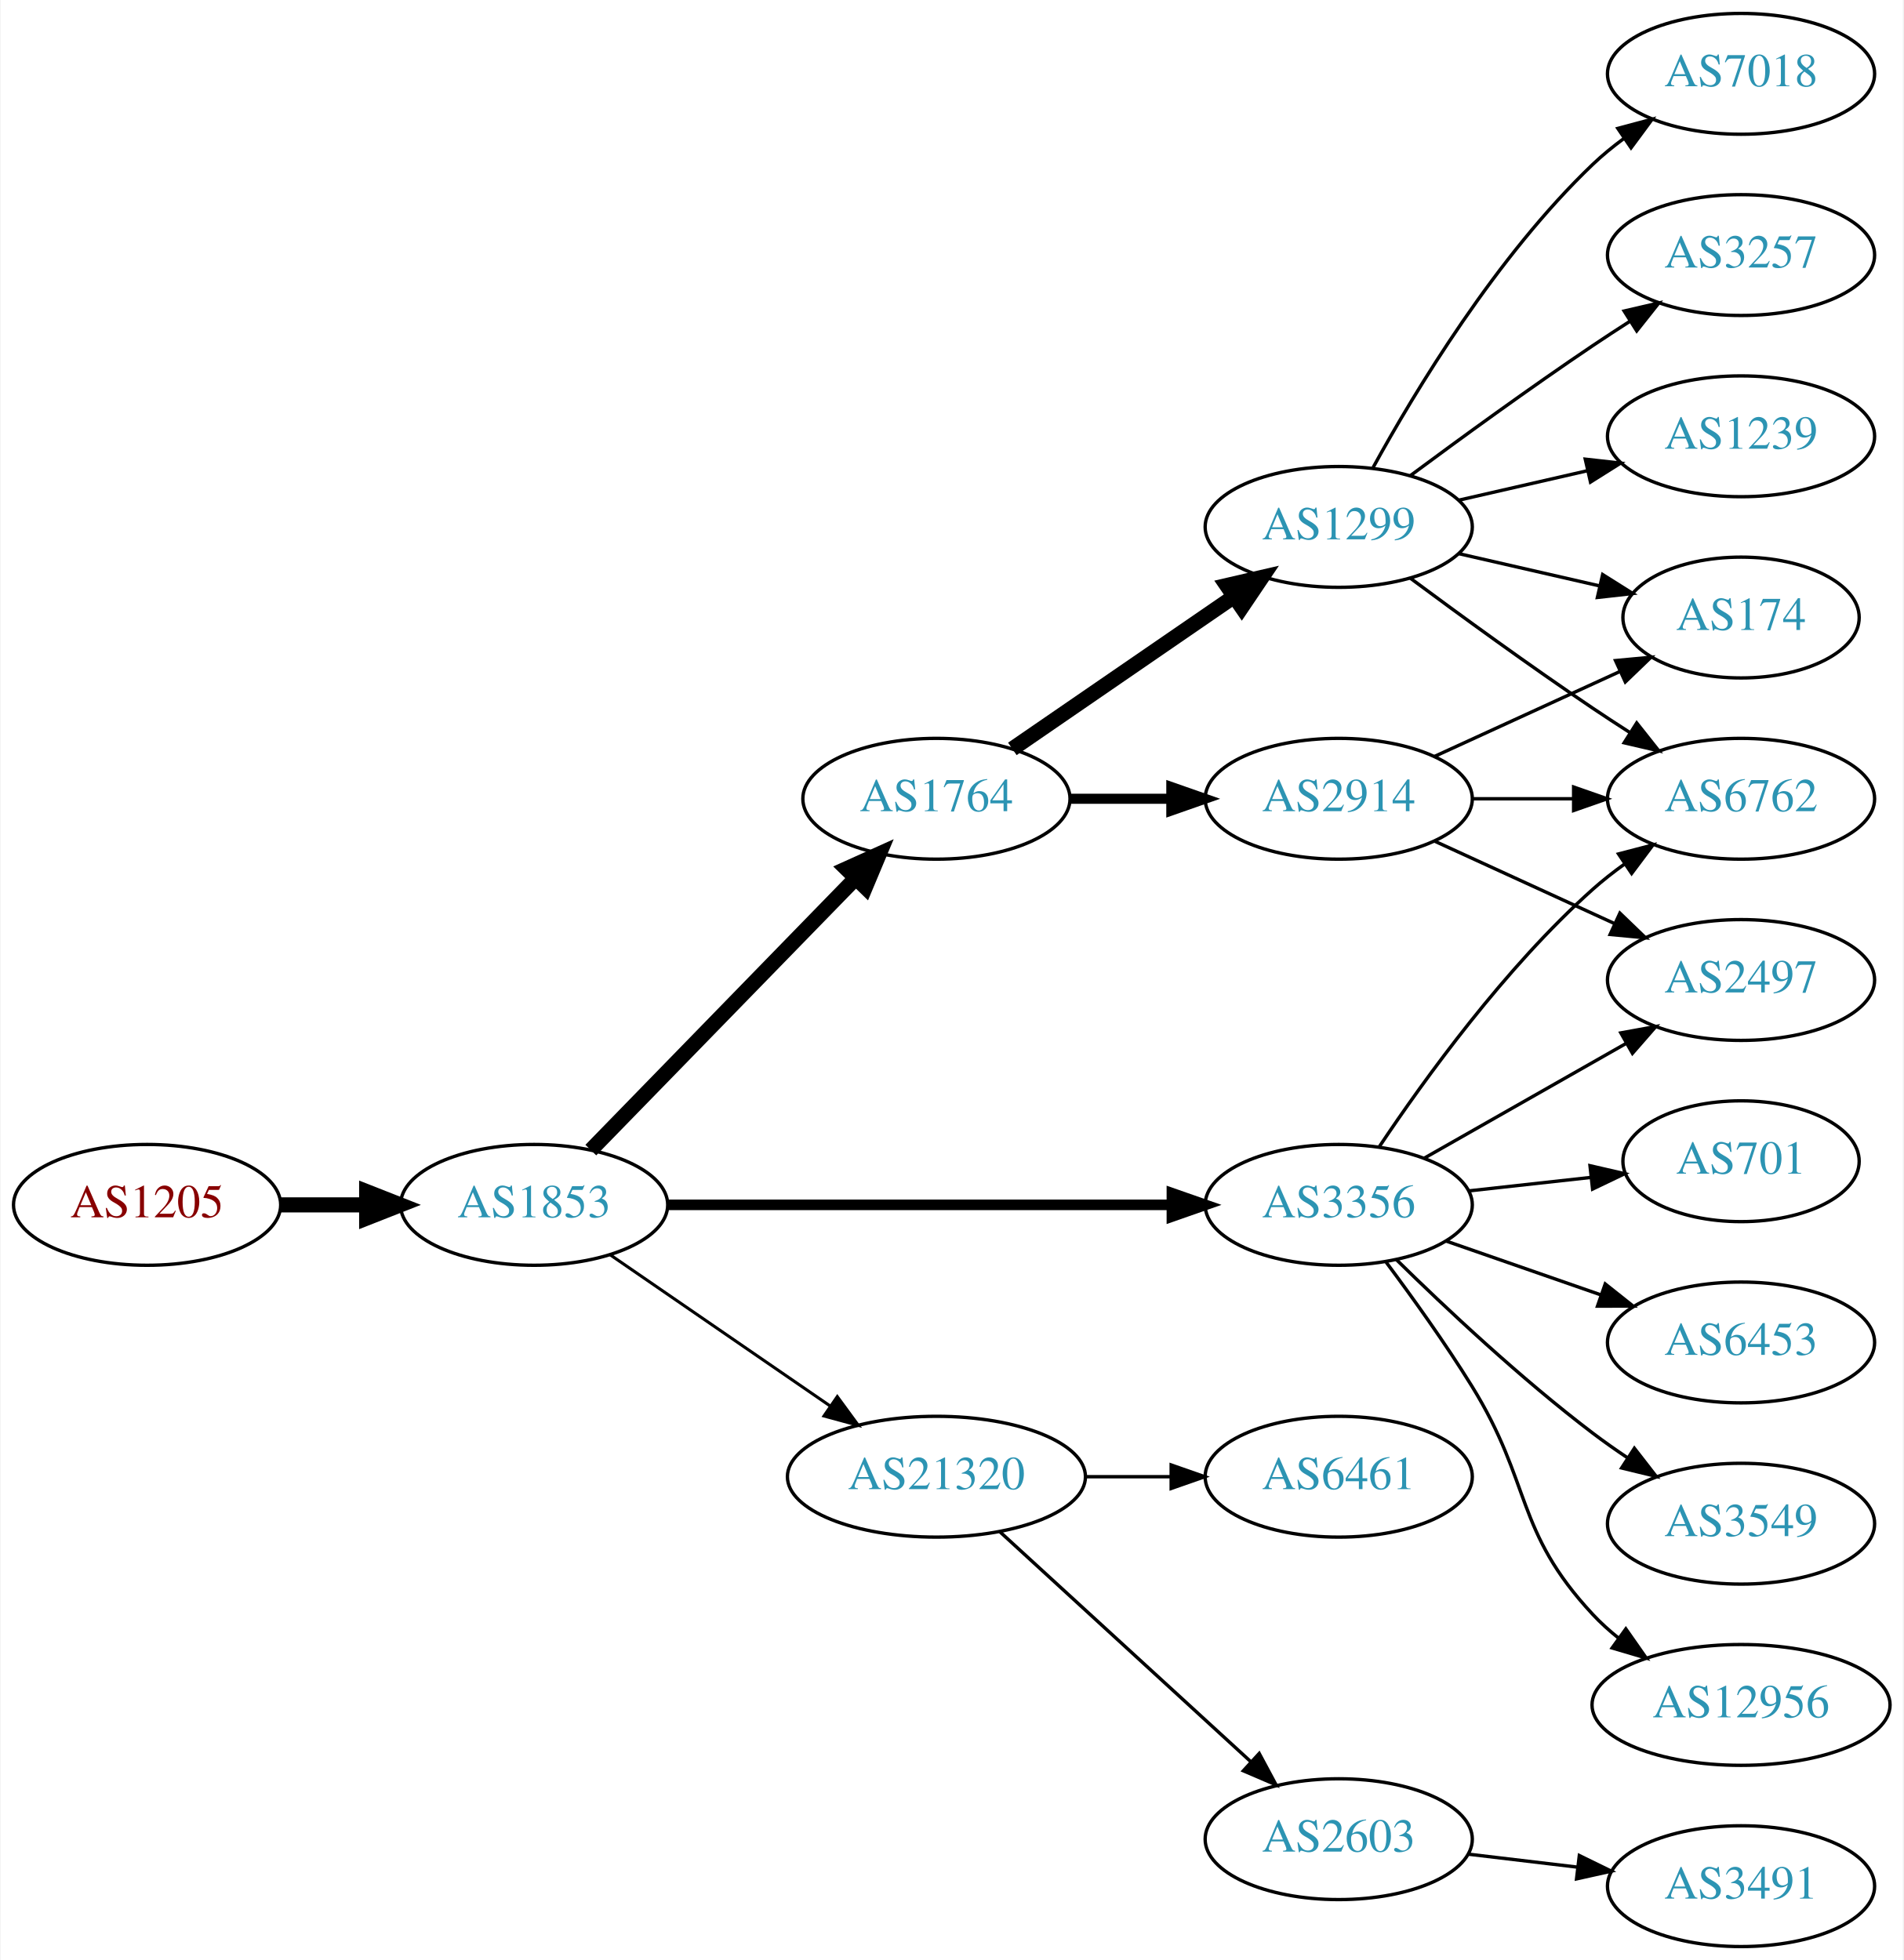
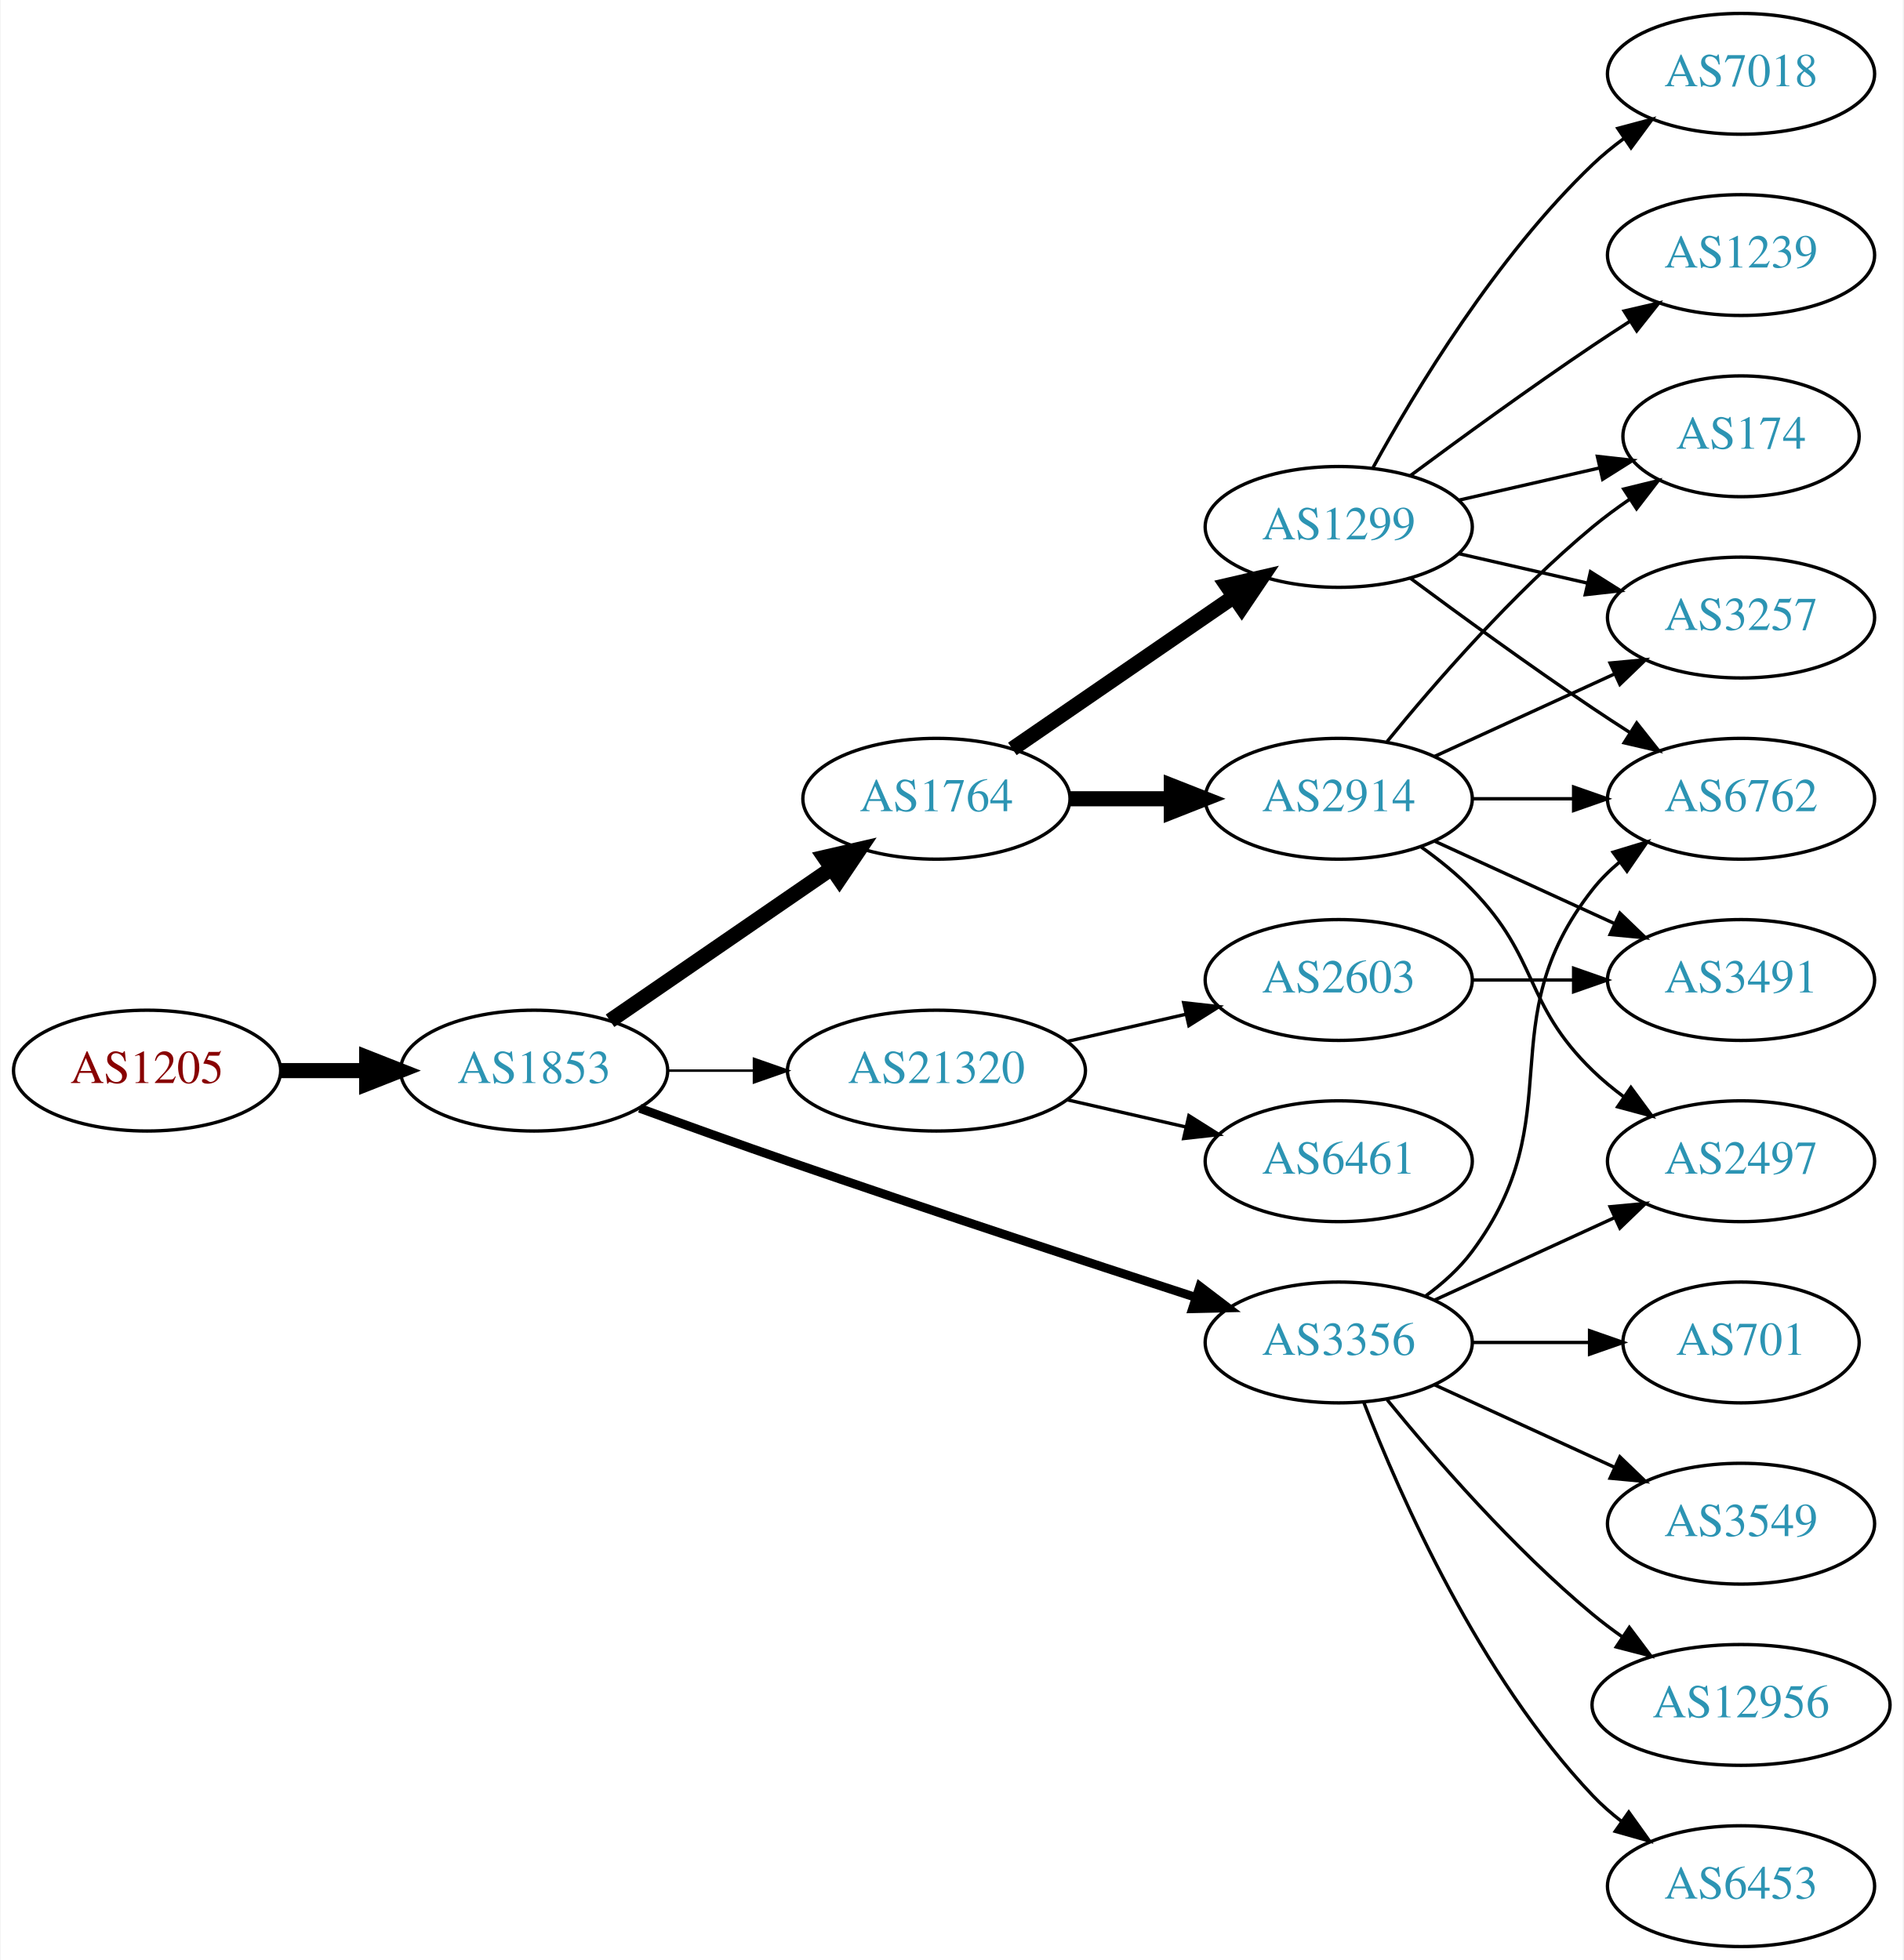
<svg xmlns="http://www.w3.org/2000/svg" xmlns:xlink="http://www.w3.org/1999/xlink" width="567pt" height="584pt" viewBox="0.00 0.00 566.66 584.00">
  <g id="graph0" class="graph" transform="scale(1 1) rotate(0) translate(4 580)">
    <polygon fill="white" stroke="none" points="-4,4 -4,-580 562.663,-580 562.663,4 -4,4" />
    <g id="node1" class="node">
      <g id="a_node1">
        <a xlink:href="/asn/1205" xlink:title="AS1205 ~ University Linz [AT]">
-           <ellipse fill="#ffffff" stroke="black" cx="39.647" cy="-221" rx="39.794" ry="18" />
-           <text text-anchor="middle" x="39.647" y="-217.3" font-family="Times,serif" font-size="14.00" fill="#880000">AS1205</text>
+           <ellipse fill="#ffffff" stroke="black" cx="39.647" cy="-261" rx="39.794" ry="18" />
+           <text text-anchor="middle" x="39.647" y="-257.3" font-family="Times,serif" font-size="14.00" fill="#880000">AS1205</text>
        </a>
      </g>
    </g>
    <g id="node2" class="node">
      <g id="a_node2">
        <a xlink:href="/asn/1853" xlink:title="AS1853 ~ ACOnet Backbone [AT]">
-           <ellipse fill="#ffffff" stroke="black" cx="154.939" cy="-221" rx="39.794" ry="18" />
-           <text text-anchor="middle" x="154.939" y="-217.3" font-family="Times,serif" font-size="14.00" fill="#2c94b3">AS1853</text>
+           <ellipse fill="#ffffff" stroke="black" cx="154.939" cy="-261" rx="39.794" ry="18" />
+           <text text-anchor="middle" x="154.939" y="-257.3" font-family="Times,serif" font-size="14.00" fill="#2c94b3">AS1853</text>
        </a>
      </g>
    </g>
    <g id="edge1" class="edge">
-       <path fill="none" stroke="black" stroke-width="4.5" d="M79.319,-221C87.522,-221 96.286,-221 104.818,-221" />
-       <polygon fill="black" stroke="black" stroke-width="4.5" points="105.057,-224.938 115.057,-221 105.057,-217.063 105.057,-224.938" />
+       <path fill="none" stroke="black" stroke-width="4.5" d="M79.319,-261C87.522,-261 96.286,-261 104.818,-261" />
+       <polygon fill="black" stroke="black" stroke-width="4.5" points="105.057,-264.938 115.057,-261 105.057,-257.063 105.057,-264.938" />
    </g>
    <g id="node3" class="node">
      <g id="a_node3">
-         <a xlink:href="/asn/3356" xlink:title="AS3356 ~ Level 3 Parent, LLC [US]">
-           <ellipse fill="#ffffff" stroke="black" cx="394.625" cy="-221" rx="39.794" ry="18" />
-           <text text-anchor="middle" x="394.625" y="-217.3" font-family="Times,serif" font-size="14.00" fill="#2c94b3">AS3356</text>
-         </a>
-       </g>
-     </g>
-     <g id="edge2" class="edge">
-       <path fill="none" stroke="black" stroke-width="3.15" d="M194.657,-221C235.575,-221 300.215,-221 344.649,-221" />
-       <polygon fill="black" stroke="black" stroke-width="3.15" points="344.924,-224.5 354.924,-221 344.924,-217.5 344.924,-224.5" />
-     </g>
-     <g id="node4" class="node">
-       <g id="a_node4">
        <a xlink:href="/asn/1764" xlink:title="AS1764 ~ NEXTLAYER-AS [AT]">
          <ellipse fill="#ffffff" stroke="black" cx="274.782" cy="-342" rx="39.794" ry="18" />
          <text text-anchor="middle" x="274.782" y="-338.3" font-family="Times,serif" font-size="14.00" fill="#2c94b3">AS1764</text>
        </a>
      </g>
    </g>
+     <g id="edge2" class="edge">
+       <path fill="none" stroke="black" stroke-width="4.5" d="M177.554,-275.857C196.042,-288.565 222.856,-306.995 243.485,-321.175" />
+       <polygon fill="black" stroke="black" stroke-width="4.5" points="241.434,-324.544 251.906,-326.963 245.895,-318.054 241.434,-324.544" />
+     </g>
+     <g id="node4" class="node">
+       <g id="a_node4">
+         <a xlink:href="/asn/3356" xlink:title="AS3356 ~ Level 3 Parent, LLC [US]">
+           <ellipse fill="#ffffff" stroke="black" cx="394.625" cy="-180" rx="39.794" ry="18" />
+           <text text-anchor="middle" x="394.625" y="-176.3" font-family="Times,serif" font-size="14.00" fill="#2c94b3">AS3356</text>
+         </a>
+       </g>
+     </g>
    <g id="edge3" class="edge">
-       <path fill="none" stroke="black" stroke-width="4.5" d="M171.832,-237.319C192.127,-258.157 227.396,-294.372 250.666,-318.264" />
-       <polygon fill="black" stroke="black" stroke-width="4.5" points="247.967,-321.137 257.765,-325.554 253.608,-315.642 247.967,-321.137" />
+       <path fill="none" stroke="black" stroke-width="2.625" d="M186.38,-249.777C199.89,-244.851 216.001,-239.052 230.586,-234 271.695,-219.76 318.906,-204.211 351.909,-193.471" />
+       <polygon fill="black" stroke="black" stroke-width="2.625" points="353.243,-196.717 361.672,-190.299 351.08,-190.06 353.243,-196.717" />
    </g>
    <g id="node5" class="node">
      <g id="a_node5">
        <a xlink:href="/asn/21320" xlink:title="AS21320 ~ GEANT Vereniging [EU]">
-           <ellipse fill="#ffffff" stroke="black" cx="274.782" cy="-140" rx="44.393" ry="18" />
-           <text text-anchor="middle" x="274.782" y="-136.3" font-family="Times,serif" font-size="14.00" fill="#2c94b3">AS21320</text>
+           <ellipse fill="#ffffff" stroke="black" cx="274.782" cy="-261" rx="44.393" ry="18" />
+           <text text-anchor="middle" x="274.782" y="-257.3" font-family="Times,serif" font-size="14.00" fill="#2c94b3">AS21320</text>
        </a>
      </g>
    </g>
    <g id="edge4" class="edge">
-       <path fill="none" stroke="black" stroke-width="0.9" d="M177.554,-206.143C195.926,-193.515 222.519,-175.236 243.095,-161.093" />
-       <polygon fill="black" stroke="black" stroke-width="0.9" points="245.246,-163.862 251.504,-155.313 241.281,-158.093 245.246,-163.862" />
-     </g>
-     <g id="node9" class="node">
-       <g id="a_node9">
+       <path fill="none" stroke="black" stroke-width="0.75" d="M194.852,-261C202.955,-261 211.63,-261 220.156,-261" />
+       <polygon fill="black" stroke="black" stroke-width="0.75" points="220.434,-264.5 230.434,-261 220.434,-257.5 220.434,-264.5" />
+     </g>
+     <g id="node6" class="node">
+       <g id="a_node6">
+         <a xlink:href="/asn/2914" xlink:title="AS2914 ~ NTT America, Inc. [US]">
+           <ellipse fill="#ffffff" stroke="black" cx="394.625" cy="-342" rx="39.794" ry="18" />
+           <text text-anchor="middle" x="394.625" y="-338.3" font-family="Times,serif" font-size="14.00" fill="#2c94b3">AS2914</text>
+         </a>
+       </g>
+     </g>
+     <g id="edge5" class="edge">
+       <path fill="none" stroke="black" stroke-width="4.5" d="M314.695,-342C324.248,-342 334.598,-342 344.56,-342" />
+       <polygon fill="black" stroke="black" stroke-width="4.5" points="344.753,-345.938 354.753,-342 344.753,-338.063 344.753,-345.938" />
+     </g>
+     <g id="node7" class="node">
+       <g id="a_node7">
+         <a xlink:href="/asn/1299" xlink:title="AS1299 ~ Telia Carrier [EU]">
+           <ellipse fill="#ffffff" stroke="black" cx="394.625" cy="-423" rx="39.794" ry="18" />
+           <text text-anchor="middle" x="394.625" y="-419.3" font-family="Times,serif" font-size="14.00" fill="#2c94b3">AS1299</text>
+         </a>
+       </g>
+     </g>
+     <g id="edge6" class="edge">
+       <path fill="none" stroke="black" stroke-width="4.5" d="M297.396,-356.857C315.885,-369.565 342.698,-387.995 363.328,-402.175" />
+       <polygon fill="black" stroke="black" stroke-width="4.5" points="361.277,-405.544 371.748,-407.963 365.738,-399.054 361.277,-405.544" />
+     </g>
+     <g id="node12" class="node">
+       <g id="a_node12">
        <a xlink:href="/asn/6762" xlink:title="AS6762 ~ TELECOM ITALIA SPARKLE S.p.A. [IT]">
          <ellipse fill="#ffffff" stroke="black" cx="514.467" cy="-342" rx="39.794" ry="18" />
          <text text-anchor="middle" x="514.467" y="-338.3" font-family="Times,serif" font-size="14.00" fill="#2c94b3">AS6762</text>
        </a>
      </g>
    </g>
-     <g id="edge12" class="edge">
-       <path fill="none" stroke="black" d="M406.767,-238.417C420.174,-258.482 444.163,-291.675 470.271,-315 473.229,-317.642 476.475,-320.187 479.819,-322.588" />
-       <polygon fill="black" stroke="black" points="477.97,-325.562 488.223,-328.232 481.873,-319.751 477.97,-325.562" />
+     <g id="edge22" class="edge">
+       <path fill="none" stroke="black" d="M420.555,-193.882C425.631,-197.611 430.549,-202.016 434.271,-207 464.542,-247.542 438.972,-275.246 470.271,-315 472.596,-317.953 475.34,-320.67 478.299,-323.147" />
+       <polygon fill="black" stroke="black" points="476.358,-326.064 486.496,-329.145 480.492,-320.415 476.358,-326.064" />
    </g>
    <g id="node13" class="node">
      <g id="a_node13">
+         <a xlink:href="/asn/2497" xlink:title="AS2497 ~ Internet Initiative Japan Inc. [JP]">
+           <ellipse fill="#ffffff" stroke="black" cx="514.467" cy="-234" rx="39.794" ry="18" />
+           <text text-anchor="middle" x="514.467" y="-230.3" font-family="Times,serif" font-size="14.00" fill="#2c94b3">AS2497</text>
+         </a>
+       </g>
+     </g>
+     <g id="edge18" class="edge">
+       <path fill="none" stroke="black" d="M423.253,-192.661C439.21,-199.973 459.481,-209.261 476.764,-217.181" />
+       <polygon fill="black" stroke="black" points="475.462,-220.435 486.011,-221.419 478.378,-214.071 475.462,-220.435" />
+     </g>
+     <g id="node15" class="node">
+       <g id="a_node15">
+         <a xlink:href="/asn/12956" xlink:title="AS12956 ~ TELXIUS [ES]">
+           <ellipse fill="#ffffff" stroke="black" cx="514.467" cy="-72" rx="44.393" ry="18" />
+           <text text-anchor="middle" x="514.467" y="-68.3" font-family="Times,serif" font-size="14.00" fill="#2c94b3">AS12956</text>
+         </a>
+       </g>
+     </g>
+     <g id="edge17" class="edge">
+       <path fill="none" stroke="black" d="M409.044,-162.935C423.158,-145.625 446.573,-118.655 470.271,-99 473.009,-96.729 475.952,-94.506 478.97,-92.37" />
+       <polygon fill="black" stroke="black" points="481.196,-95.092 487.558,-86.621 477.302,-89.275 481.196,-95.092" />
+     </g>
+     <g id="node16" class="node">
+       <g id="a_node16">
        <a xlink:href="/asn/6453" xlink:title="AS6453 ~ TATA COMMUNICATIONS (AMERICA) INC [US]">
-           <ellipse fill="#ffffff" stroke="black" cx="514.467" cy="-180" rx="39.794" ry="18" />
-           <text text-anchor="middle" x="514.467" y="-176.3" font-family="Times,serif" font-size="14.00" fill="#2c94b3">AS6453</text>
-         </a>
-       </g>
-     </g>
-     <g id="edge13" class="edge">
-       <path fill="none" stroke="black" d="M426.586,-210.228C440.683,-205.323 457.559,-199.452 472.673,-194.193" />
-       <polygon fill="black" stroke="black" points="474.008,-197.434 482.303,-190.843 471.708,-190.823 474.008,-197.434" />
-     </g>
-     <g id="node14" class="node">
-       <g id="a_node14">
+           <ellipse fill="#ffffff" stroke="black" cx="514.467" cy="-18" rx="39.794" ry="18" />
+           <text text-anchor="middle" x="514.467" y="-14.3" font-family="Times,serif" font-size="14.00" fill="#2c94b3">AS6453</text>
+         </a>
+       </g>
+     </g>
+     <g id="edge19" class="edge">
+       <path fill="none" stroke="black" d="M402.148,-162.006C412.898,-134.272 436.555,-80.571 470.271,-45 472.857,-42.272 475.774,-39.706 478.843,-37.323" />
+       <polygon fill="black" stroke="black" points="481.021,-40.069 487.191,-31.457 476.997,-34.342 481.021,-40.069" />
+     </g>
+     <g id="node17" class="node">
+       <g id="a_node17">
+         <a xlink:href="/asn/701" xlink:title="AS701 ~ UUNET [US]">
+           <ellipse fill="#ffffff" stroke="black" cx="514.467" cy="-180" rx="35.194" ry="18" />
+           <text text-anchor="middle" x="514.467" y="-176.3" font-family="Times,serif" font-size="14.00" fill="#2c94b3">AS701</text>
+         </a>
+       </g>
+     </g>
+     <g id="edge20" class="edge">
+       <path fill="none" stroke="black" d="M434.537,-180C445.624,-180 457.783,-180 469.166,-180" />
+       <polygon fill="black" stroke="black" points="469.348,-183.5 479.348,-180 469.348,-176.5 469.348,-183.5" />
+     </g>
+     <g id="node18" class="node">
+       <g id="a_node18">
        <a xlink:href="/asn/3549" xlink:title="AS3549 ~ Level 3 Parent, LLC [US]">
          <ellipse fill="#ffffff" stroke="black" cx="514.467" cy="-126" rx="39.794" ry="18" />
          <text text-anchor="middle" x="514.467" y="-122.3" font-family="Times,serif" font-size="14.00" fill="#2c94b3">AS3549</text>
        </a>
      </g>
    </g>
-     <g id="edge14" class="edge">
-       <path fill="none" stroke="black" d="M411.773,-204.704C426.409,-190.329 448.898,-169.205 470.271,-153 473.601,-150.475 477.173,-147.963 480.785,-145.544" />
-       <polygon fill="black" stroke="black" points="482.692,-148.478 489.188,-140.108 478.89,-142.601 482.692,-148.478" />
-     </g>
-     <g id="node15" class="node">
-       <g id="a_node15">
-         <a xlink:href="/asn/2497" xlink:title="AS2497 ~ Internet Initiative Japan Inc. [JP]">
-           <ellipse fill="#ffffff" stroke="black" cx="514.467" cy="-288" rx="39.794" ry="18" />
-           <text text-anchor="middle" x="514.467" y="-284.3" font-family="Times,serif" font-size="14.00" fill="#2c94b3">AS2497</text>
-         </a>
-       </g>
-     </g>
-     <g id="edge15" class="edge">
-       <path fill="none" stroke="black" d="M420.042,-234.882C437.501,-244.809 461.202,-258.284 480.362,-269.178" />
-       <polygon fill="black" stroke="black" points="478.658,-272.235 489.081,-274.135 482.118,-266.15 478.658,-272.235" />
-     </g>
-     <g id="node16" class="node">
-       <g id="a_node16">
-         <a xlink:href="/asn/12956" xlink:title="AS12956 ~ TELXIUS [ES]">
-           <ellipse fill="#ffffff" stroke="black" cx="514.467" cy="-72" rx="44.393" ry="18" />
-           <text text-anchor="middle" x="514.467" y="-68.3" font-family="Times,serif" font-size="14.00" fill="#2c94b3">AS12956</text>
-         </a>
-       </g>
-     </g>
-     <g id="edge16" class="edge">
-       <path fill="none" stroke="black" d="M408.765,-203.895C416.543,-193.471 426.386,-179.745 434.271,-167 452.262,-137.919 446.973,-124.032 470.271,-99 472.632,-96.463 475.283,-94.07 478.078,-91.837" />
-       <polygon fill="black" stroke="black" points="480.15,-94.658 486.223,-85.977 476.062,-88.976 480.15,-94.658" />
-     </g>
-     <g id="node17" class="node">
-       <g id="a_node17">
-         <a xlink:href="/asn/701" xlink:title="AS701 ~ UUNET [US]">
-           <ellipse fill="#ffffff" stroke="black" cx="514.467" cy="-234" rx="35.194" ry="18" />
-           <text text-anchor="middle" x="514.467" y="-230.3" font-family="Times,serif" font-size="14.00" fill="#2c94b3">AS701</text>
-         </a>
-       </g>
-     </g>
-     <g id="edge17" class="edge">
-       <path fill="none" stroke="black" d="M433.235,-225.149C444.8,-226.425 457.632,-227.84 469.58,-229.159" />
-       <polygon fill="black" stroke="black" points="469.474,-232.668 479.798,-230.286 470.242,-225.71 469.474,-232.668" />
-     </g>
-     <g id="node6" class="node">
-       <g id="a_node6">
-         <a xlink:href="/asn/1299" xlink:title="AS1299 ~ Telia Carrier [EU]">
-           <ellipse fill="#ffffff" stroke="black" cx="394.625" cy="-423" rx="39.794" ry="18" />
-           <text text-anchor="middle" x="394.625" y="-419.3" font-family="Times,serif" font-size="14.00" fill="#2c94b3">AS1299</text>
-         </a>
-       </g>
-     </g>
-     <g id="edge5" class="edge">
-       <path fill="none" stroke="black" stroke-width="4.5" d="M297.396,-356.857C315.885,-369.565 342.698,-387.995 363.328,-402.175" />
-       <polygon fill="black" stroke="black" stroke-width="4.5" points="361.277,-405.544 371.748,-407.963 365.738,-399.054 361.277,-405.544" />
-     </g>
-     <g id="node7" class="node">
-       <g id="a_node7">
-         <a xlink:href="/asn/2914" xlink:title="AS2914 ~ NTT America, Inc. [US]">
-           <ellipse fill="#ffffff" stroke="black" cx="394.625" cy="-342" rx="39.794" ry="18" />
-           <text text-anchor="middle" x="394.625" y="-338.3" font-family="Times,serif" font-size="14.00" fill="#2c94b3">AS2914</text>
-         </a>
-       </g>
-     </g>
-     <g id="edge6" class="edge">
-       <path fill="none" stroke="black" stroke-width="3" d="M314.695,-342C324.248,-342 334.598,-342 344.56,-342" />
-       <polygon fill="black" stroke="black" stroke-width="3" points="344.753,-345.5 354.753,-342 344.753,-338.5 344.753,-345.5" />
-     </g>
-     <g id="node18" class="node">
-       <g id="a_node18">
-         <a xlink:href="/asn/2603" xlink:title="AS2603 ~ NORDUnet [NO]">
-           <ellipse fill="#ffffff" stroke="black" cx="394.625" cy="-32" rx="39.794" ry="18" />
-           <text text-anchor="middle" x="394.625" y="-28.3" font-family="Times,serif" font-size="14.00" fill="#2c94b3">AS2603</text>
-         </a>
-       </g>
-     </g>
    <g id="edge21" class="edge">
-       <path fill="none" stroke="black" d="M293.68,-123.597C313.608,-105.333 345.965,-75.678 368.443,-55.079" />
-       <polygon fill="black" stroke="black" points="370.937,-57.54 375.945,-48.203 366.207,-52.38 370.937,-57.54" />
+       <path fill="none" stroke="black" d="M423.253,-167.339C439.21,-160.027 459.481,-150.739 476.764,-142.819" />
+       <polygon fill="black" stroke="black" points="478.378,-145.929 486.011,-138.581 475.462,-139.565 478.378,-145.929" />
    </g>
    <g id="node19" class="node">
      <g id="a_node19">
+         <a xlink:href="/asn/2603" xlink:title="AS2603 ~ NORDUnet [NO]">
+           <ellipse fill="#ffffff" stroke="black" cx="394.625" cy="-288" rx="39.794" ry="18" />
+           <text text-anchor="middle" x="394.625" y="-284.3" font-family="Times,serif" font-size="14.00" fill="#2c94b3">AS2603</text>
+         </a>
+       </g>
+     </g>
+     <g id="edge23" class="edge">
+       <path fill="none" stroke="black" d="M313.717,-269.692C324.957,-272.267 337.37,-275.111 348.993,-277.774" />
+       <polygon fill="black" stroke="black" points="348.426,-281.235 358.955,-280.057 349.989,-274.412 348.426,-281.235" />
+     </g>
+     <g id="node20" class="node">
+       <g id="a_node20">
        <a xlink:href="/asn/6461" xlink:title="AS6461 ~ Zayo Bandwidth [US]">
-           <ellipse fill="#ffffff" stroke="black" cx="394.625" cy="-140" rx="39.794" ry="18" />
-           <text text-anchor="middle" x="394.625" y="-136.3" font-family="Times,serif" font-size="14.00" fill="#2c94b3">AS6461</text>
-         </a>
-       </g>
-     </g>
-     <g id="edge22" class="edge">
-       <path fill="none" stroke="black" d="M318.993,-140C327.306,-140 336.068,-140 344.551,-140" />
-       <polygon fill="black" stroke="black" points="344.709,-143.5 354.709,-140 344.709,-136.5 344.709,-143.5" />
+           <ellipse fill="#ffffff" stroke="black" cx="394.625" cy="-234" rx="39.794" ry="18" />
+           <text text-anchor="middle" x="394.625" y="-230.3" font-family="Times,serif" font-size="14.00" fill="#2c94b3">AS6461</text>
+         </a>
+       </g>
+     </g>
+     <g id="edge24" class="edge">
+       <path fill="none" stroke="black" d="M313.717,-252.308C324.957,-249.733 337.37,-246.889 348.993,-244.226" />
+       <polygon fill="black" stroke="black" points="349.989,-247.588 358.955,-241.943 348.426,-240.765 349.989,-247.588" />
    </g>
    <g id="node8" class="node">
      <g id="a_node8">
-         <a xlink:href="/asn/174" xlink:title="AS174 ~ Cogent Communications [US]">
-           <ellipse fill="#ffffff" stroke="black" cx="514.467" cy="-396" rx="35.194" ry="18" />
-           <text text-anchor="middle" x="514.467" y="-392.3" font-family="Times,serif" font-size="14.00" fill="#2c94b3">AS174</text>
-         </a>
-       </g>
-     </g>
-     <g id="edge7" class="edge">
-       <path fill="none" stroke="black" d="M430.344,-415.045C443.436,-412.045 458.459,-408.604 472.099,-405.478" />
-       <polygon fill="black" stroke="black" points="473.241,-408.807 482.207,-403.162 471.677,-401.984 473.241,-408.807" />
-     </g>
-     <g id="edge8" class="edge">
-       <path fill="none" stroke="black" d="M415.955,-407.723C430.817,-396.696 451.562,-381.593 470.271,-369 473.82,-366.611 477.57,-364.161 481.319,-361.758" />
-       <polygon fill="black" stroke="black" points="483.387,-364.591 489.967,-356.288 479.645,-358.675 483.387,-364.591" />
+         <a xlink:href="/asn/3257" xlink:title="AS3257 ~ GTT [DE]">
+           <ellipse fill="#ffffff" stroke="black" cx="514.467" cy="-396" rx="39.794" ry="18" />
+           <text text-anchor="middle" x="514.467" y="-392.3" font-family="Times,serif" font-size="14.00" fill="#2c94b3">AS3257</text>
+         </a>
+       </g>
+     </g>
+     <g id="edge12" class="edge">
+       <path fill="none" stroke="black" d="M423.253,-354.661C439.21,-361.973 459.481,-371.261 476.764,-379.181" />
+       <polygon fill="black" stroke="black" points="475.462,-382.435 486.011,-383.419 478.378,-376.071 475.462,-382.435" />
    </g>
    <g id="node10" class="node">
      <g id="a_node10">
-         <a xlink:href="/asn/1239" xlink:title="AS1239 ~ Sprint [US]">
-           <ellipse fill="#ffffff" stroke="black" cx="514.467" cy="-450" rx="39.794" ry="18" />
-           <text text-anchor="middle" x="514.467" y="-446.3" font-family="Times,serif" font-size="14.00" fill="#2c94b3">AS1239</text>
-         </a>
-       </g>
-     </g>
-     <g id="edge9" class="edge">
-       <path fill="none" stroke="black" d="M430.344,-430.955C442.344,-433.704 455.965,-436.825 468.657,-439.733" />
-       <polygon fill="black" stroke="black" points="468.06,-443.187 478.589,-442.009 469.623,-436.364 468.06,-443.187" />
-     </g>
-     <g id="node11" class="node">
-       <g id="a_node11">
+         <a xlink:href="/asn/174" xlink:title="AS174 ~ Cogent Communications [US]">
+           <ellipse fill="#ffffff" stroke="black" cx="514.467" cy="-450" rx="35.194" ry="18" />
+           <text text-anchor="middle" x="514.467" y="-446.3" font-family="Times,serif" font-size="14.00" fill="#2c94b3">AS174</text>
+         </a>
+       </g>
+     </g>
+     <g id="edge14" class="edge">
+       <path fill="none" stroke="black" d="M409.044,-359.065C423.158,-376.375 446.573,-403.345 470.271,-423 473.734,-425.872 477.527,-428.669 481.381,-431.308" />
+       <polygon fill="black" stroke="black" points="479.524,-434.275 489.814,-436.797 483.343,-428.408 479.524,-434.275" />
+     </g>
+     <g id="edge15" class="edge">
+       <path fill="none" stroke="black" d="M434.537,-342C444.091,-342 454.44,-342 464.403,-342" />
+       <polygon fill="black" stroke="black" points="464.595,-345.5 474.595,-342 464.595,-338.5 464.595,-345.5" />
+     </g>
+     <g id="edge13" class="edge">
+       <path fill="none" stroke="black" d="M419.219,-327.611C424.475,-323.852 429.806,-319.563 434.271,-315 454.443,-294.383 449.578,-281.094 470.271,-261 473.116,-258.237 476.29,-255.614 479.59,-253.166" />
+       <polygon fill="black" stroke="black" points="481.656,-255.994 487.938,-247.462 477.707,-250.214 481.656,-255.994" />
+     </g>
+     <g id="node14" class="node">
+       <g id="a_node14">
+         <a xlink:href="/asn/3491" xlink:title="AS3491 ~ PCCW Global, Inc. [US]">
+           <ellipse fill="#ffffff" stroke="black" cx="514.467" cy="-288" rx="39.794" ry="18" />
+           <text text-anchor="middle" x="514.467" y="-284.3" font-family="Times,serif" font-size="14.00" fill="#2c94b3">AS3491</text>
+         </a>
+       </g>
+     </g>
+     <g id="edge16" class="edge">
+       <path fill="none" stroke="black" d="M423.253,-329.339C439.21,-322.027 459.481,-312.739 476.764,-304.819" />
+       <polygon fill="black" stroke="black" points="478.378,-307.929 486.011,-300.581 475.462,-301.565 478.378,-307.929" />
+     </g>
+     <g id="edge7" class="edge">
+       <path fill="none" stroke="black" d="M430.344,-415.045C442.344,-412.296 455.965,-409.175 468.657,-406.267" />
+       <polygon fill="black" stroke="black" points="469.623,-409.636 478.589,-403.991 468.06,-402.813 469.623,-409.636" />
+     </g>
+     <g id="node9" class="node">
+       <g id="a_node9">
        <a xlink:href="/asn/7018" xlink:title="AS7018 ~ AT&amp;T Services, Inc. [US]">
          <ellipse fill="#ffffff" stroke="black" cx="514.467" cy="-558" rx="39.794" ry="18" />
          <text text-anchor="middle" x="514.467" y="-554.3" font-family="Times,serif" font-size="14.00" fill="#2c94b3">AS7018</text>
        </a>
      </g>
    </g>
-     <g id="edge10" class="edge">
+     <g id="edge8" class="edge">
      <path fill="none" stroke="black" d="M404.866,-440.713C417.411,-463.561 441.588,-503.611 470.271,-531 473.139,-533.739 476.328,-536.347 479.637,-538.785" />
      <polygon fill="black" stroke="black" points="477.761,-541.742 487.996,-544.477 481.7,-535.956 477.761,-541.742" />
    </g>
-     <g id="node12" class="node">
-       <g id="a_node12">
-         <a xlink:href="/asn/3257" xlink:title="AS3257 ~ GTT [DE]">
+     <g id="edge9" class="edge">
+       <path fill="none" stroke="black" d="M430.344,-430.955C443.436,-433.955 458.459,-437.396 472.099,-440.522" />
+       <polygon fill="black" stroke="black" points="471.677,-444.016 482.207,-442.838 473.241,-437.193 471.677,-444.016" />
+     </g>
+     <g id="node11" class="node">
+       <g id="a_node11">
+         <a xlink:href="/asn/1239" xlink:title="AS1239 ~ Sprint [US]">
          <ellipse fill="#ffffff" stroke="black" cx="514.467" cy="-504" rx="39.794" ry="18" />
-           <text text-anchor="middle" x="514.467" y="-500.3" font-family="Times,serif" font-size="14.00" fill="#2c94b3">AS3257</text>
-         </a>
-       </g>
-     </g>
-     <g id="edge11" class="edge">
+           <text text-anchor="middle" x="514.467" y="-500.3" font-family="Times,serif" font-size="14.00" fill="#2c94b3">AS1239</text>
+         </a>
+       </g>
+     </g>
+     <g id="edge10" class="edge">
      <path fill="none" stroke="black" d="M415.955,-438.277C430.817,-449.304 451.562,-464.407 470.271,-477 473.82,-479.389 477.57,-481.839 481.319,-484.242" />
      <polygon fill="black" stroke="black" points="479.645,-487.325 489.967,-489.712 483.387,-481.409 479.645,-487.325" />
    </g>
-     <g id="edge18" class="edge">
-       <path fill="none" stroke="black" d="M423.253,-354.661C439.67,-362.183 460.651,-371.798 478.248,-379.861" />
-       <polygon fill="black" stroke="black" points="477.076,-383.174 487.625,-384.158 479.993,-376.811 477.076,-383.174" />
-     </g>
-     <g id="edge20" class="edge">
-       <path fill="none" stroke="black" d="M434.537,-342C444.091,-342 454.44,-342 464.403,-342" />
-       <polygon fill="black" stroke="black" points="464.595,-345.5 474.595,-342 464.595,-338.5 464.595,-345.5" />
-     </g>
-     <g id="edge19" class="edge">
-       <path fill="none" stroke="black" d="M423.253,-329.339C439.21,-322.027 459.481,-312.739 476.764,-304.819" />
-       <polygon fill="black" stroke="black" points="478.378,-307.929 486.011,-300.581 475.462,-301.565 478.378,-307.929" />
-     </g>
-     <g id="node20" class="node">
-       <g id="a_node20">
-         <a xlink:href="/asn/3491" xlink:title="AS3491 ~ PCCW Global, Inc. [US]">
-           <ellipse fill="#ffffff" stroke="black" cx="514.467" cy="-18" rx="39.794" ry="18" />
-           <text text-anchor="middle" x="514.467" y="-14.3" font-family="Times,serif" font-size="14.00" fill="#2c94b3">AS3491</text>
-         </a>
-       </g>
-     </g>
-     <g id="edge23" class="edge">
-       <path fill="none" stroke="black" d="M433.235,-27.532C443.546,-26.307 454.863,-24.962 465.663,-23.679" />
-       <polygon fill="black" stroke="black" points="466.293,-27.129 475.81,-22.474 465.467,-20.178 466.293,-27.129" />
+     <g id="edge11" class="edge">
+       <path fill="none" stroke="black" d="M415.955,-407.723C430.817,-396.696 451.562,-381.593 470.271,-369 473.82,-366.611 477.57,-364.161 481.319,-361.758" />
+       <polygon fill="black" stroke="black" points="483.387,-364.591 489.967,-356.288 479.645,-358.675 483.387,-364.591" />
+     </g>
+     <g id="edge25" class="edge">
+       <path fill="none" stroke="black" d="M434.537,-288C444.091,-288 454.44,-288 464.403,-288" />
+       <polygon fill="black" stroke="black" points="464.595,-291.5 474.595,-288 464.595,-284.5 464.595,-291.5" />
    </g>
  </g>
</svg>
